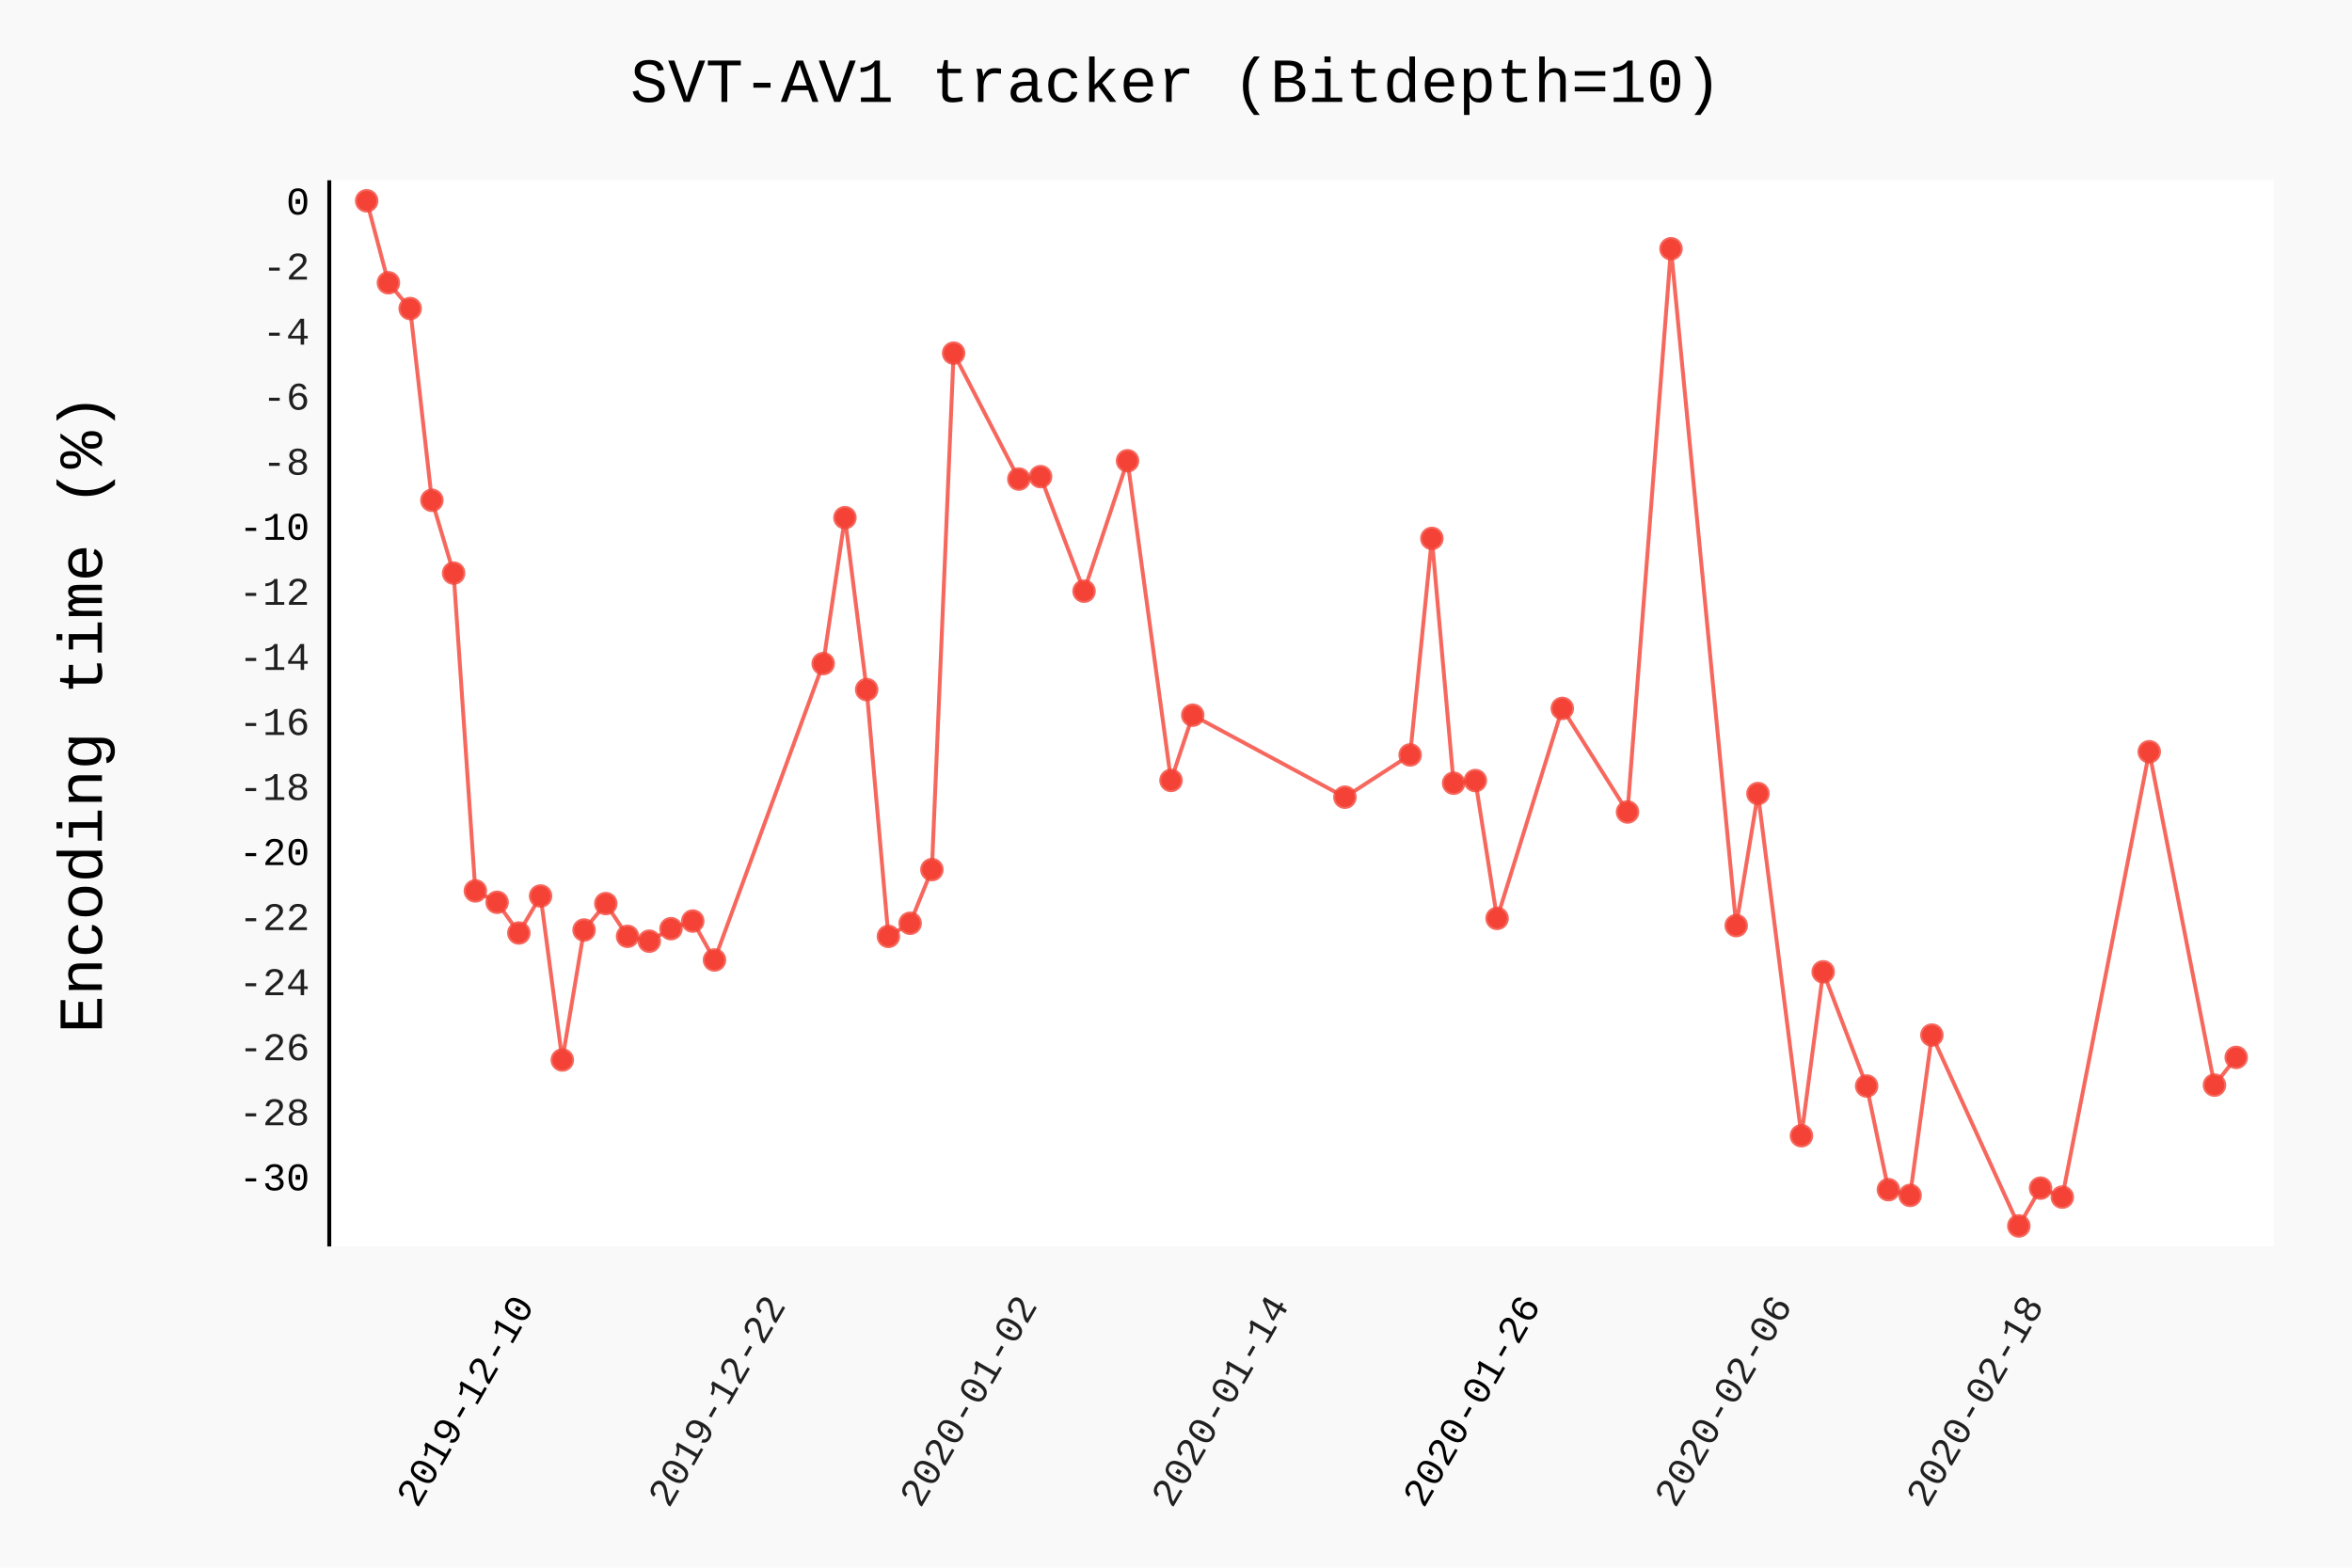
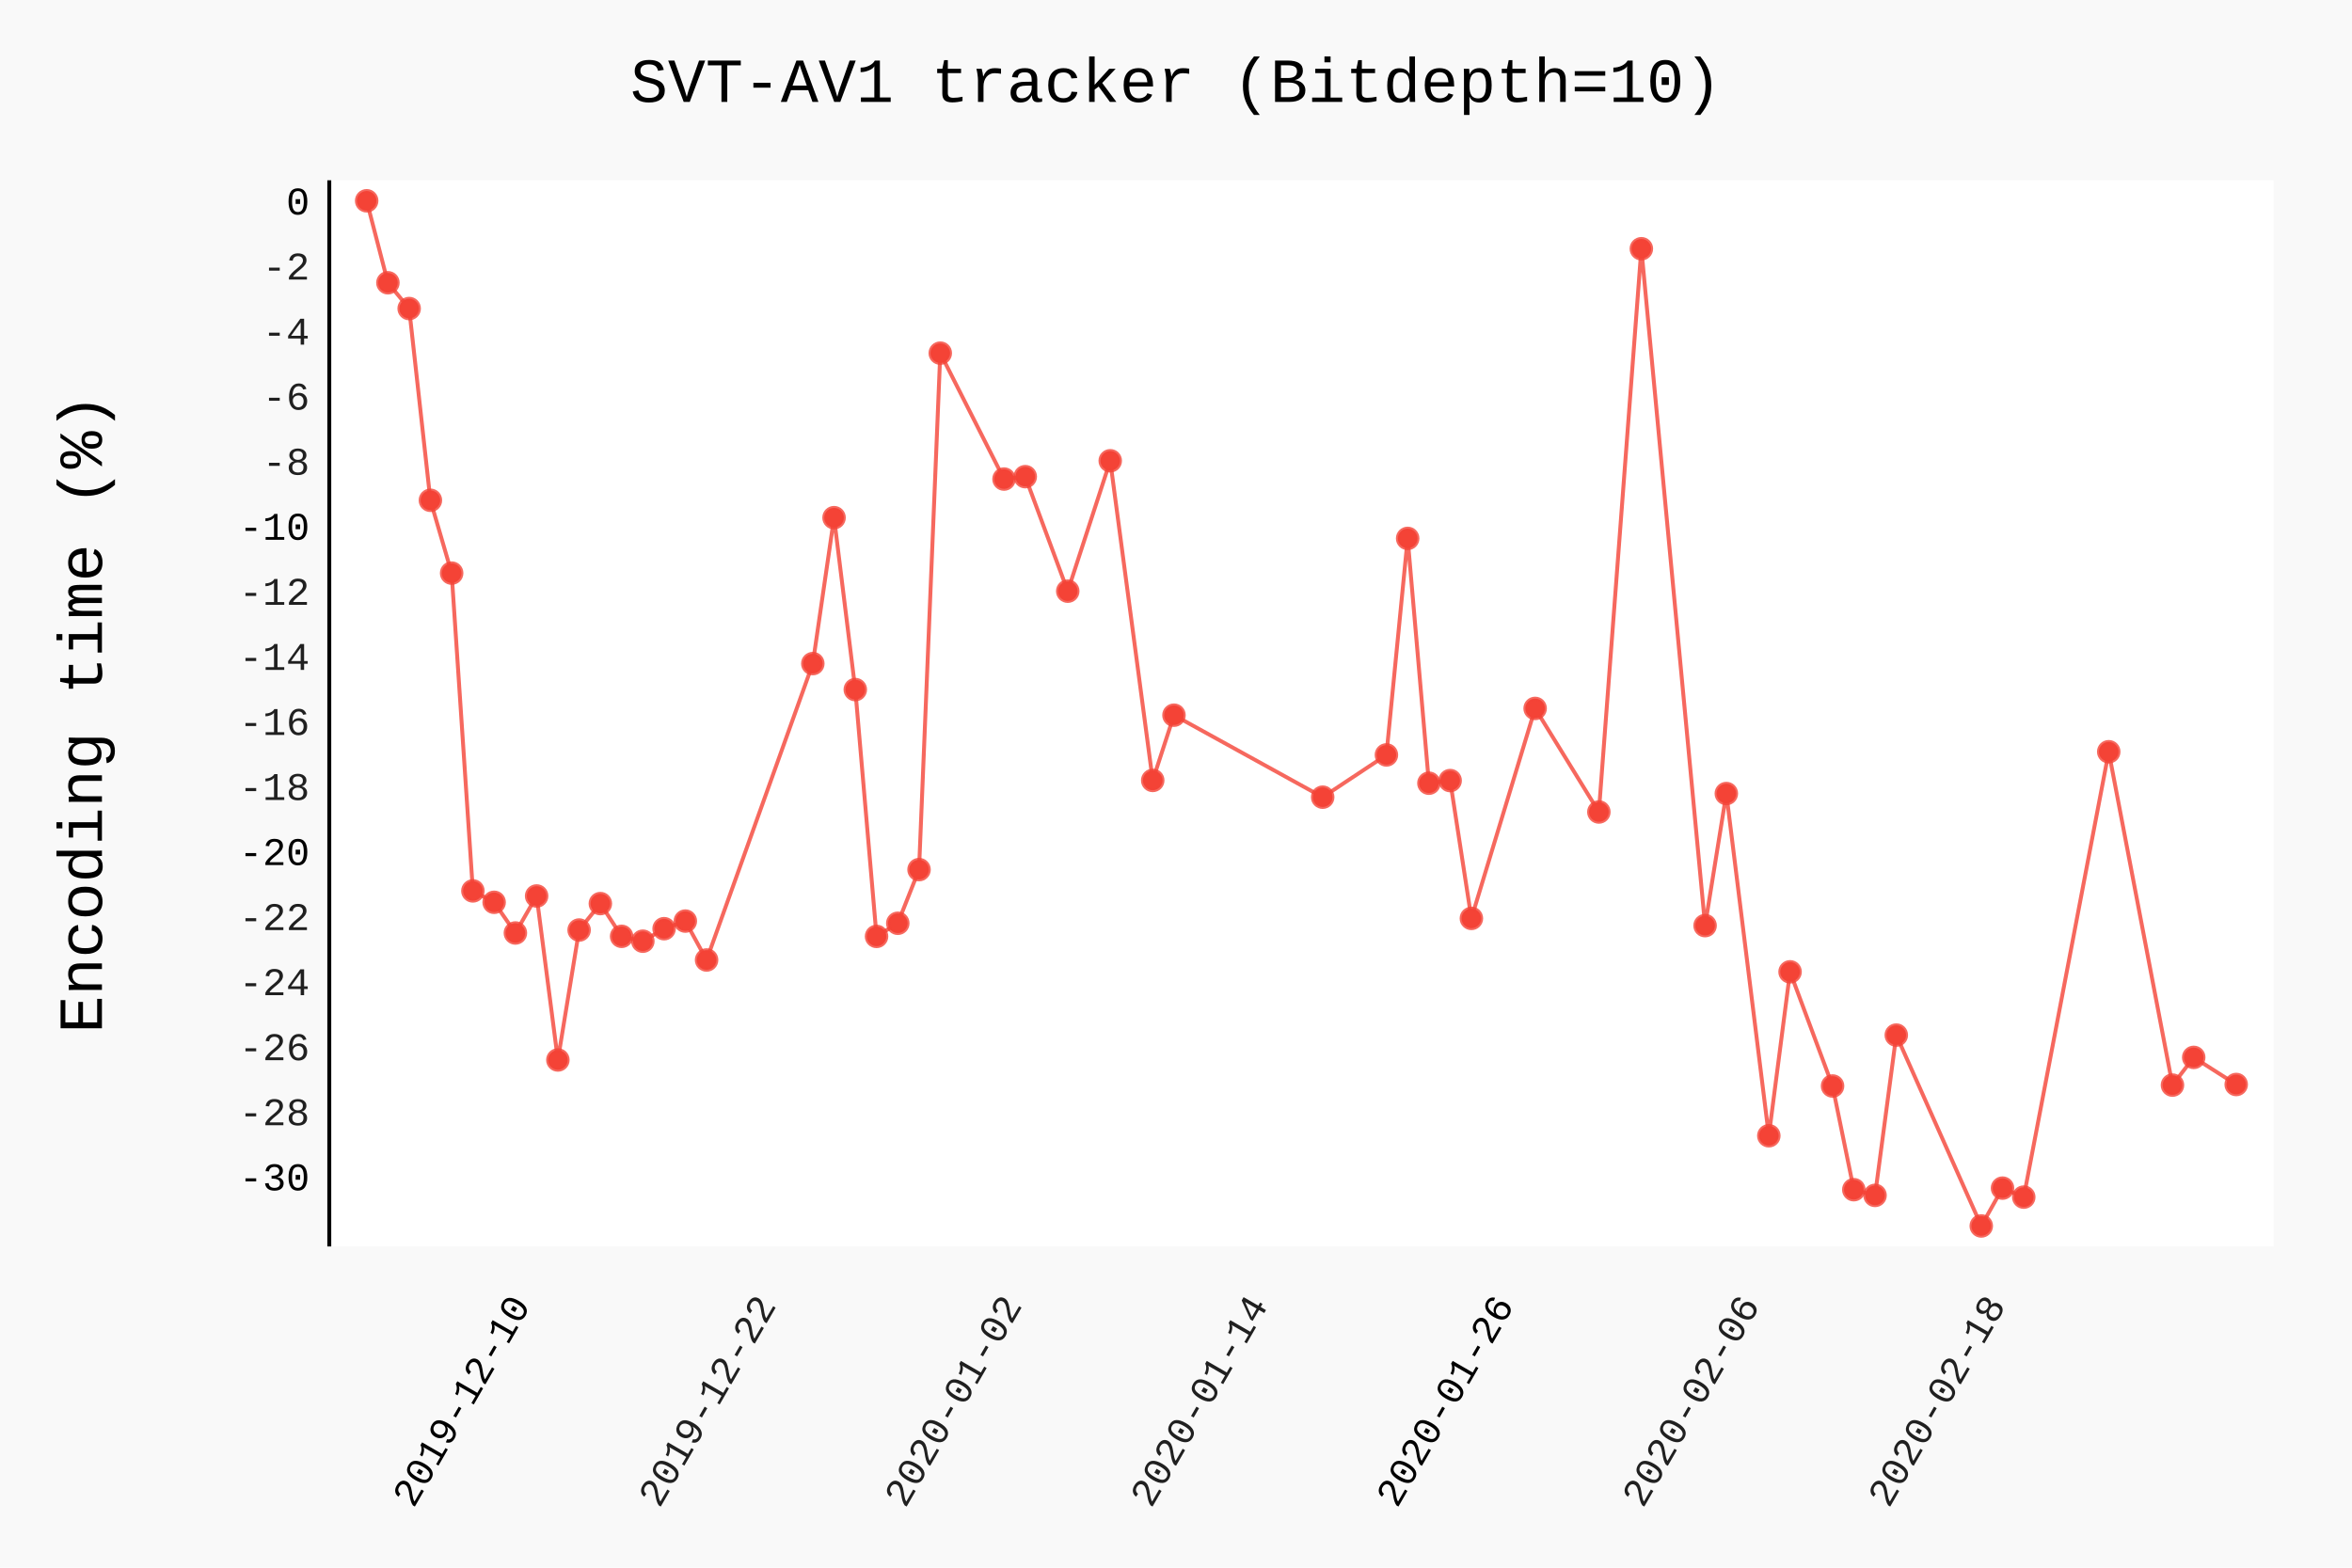
- <svg xmlns="http://www.w3.org/2000/svg" class="pygal-chart" id="chart-63aceaed-7e60-4aa6-b309-f020284f4df0" viewBox="0 0 600 400">
+ <svg xmlns="http://www.w3.org/2000/svg" class="pygal-chart" id="chart-6909411d-eff3-4528-a94b-c5f86cdb350c" viewBox="0 0 600 400">
  <defs>
-     <style type="text/css">#chart-63aceaed-7e60-4aa6-b309-f020284f4df0{-webkit-user-select:none;-webkit-font-smoothing:antialiased;font-family:Consolas,"Liberation Mono",Menlo,Courier,monospace}#chart-63aceaed-7e60-4aa6-b309-f020284f4df0 .title{font-family:Consolas,"Liberation Mono",Menlo,Courier,monospace;font-size:16px}#chart-63aceaed-7e60-4aa6-b309-f020284f4df0 .legends .legend text{font-family:Consolas,"Liberation Mono",Menlo,Courier,monospace;font-size:14px}#chart-63aceaed-7e60-4aa6-b309-f020284f4df0 .axis text{font-family:Consolas,"Liberation Mono",Menlo,Courier,monospace;font-size:10px}#chart-63aceaed-7e60-4aa6-b309-f020284f4df0 .axis text.major{font-family:Consolas,"Liberation Mono",Menlo,Courier,monospace;font-size:10px}#chart-63aceaed-7e60-4aa6-b309-f020284f4df0 .text-overlay text.value{font-family:Consolas,"Liberation Mono",Menlo,Courier,monospace;font-size:16px}#chart-63aceaed-7e60-4aa6-b309-f020284f4df0 .text-overlay text.label{font-family:Consolas,"Liberation Mono",Menlo,Courier,monospace;font-size:10px}#chart-63aceaed-7e60-4aa6-b309-f020284f4df0 .tooltip{font-family:Consolas,"Liberation Mono",Menlo,Courier,monospace;font-size:14px}#chart-63aceaed-7e60-4aa6-b309-f020284f4df0 text.no_data{font-family:Consolas,"Liberation Mono",Menlo,Courier,monospace;font-size:64px}
- #chart-63aceaed-7e60-4aa6-b309-f020284f4df0{background-color:rgba(249,249,249,1)}#chart-63aceaed-7e60-4aa6-b309-f020284f4df0 path,#chart-63aceaed-7e60-4aa6-b309-f020284f4df0 line,#chart-63aceaed-7e60-4aa6-b309-f020284f4df0 rect,#chart-63aceaed-7e60-4aa6-b309-f020284f4df0 circle{-webkit-transition:150ms;-moz-transition:150ms;transition:150ms}#chart-63aceaed-7e60-4aa6-b309-f020284f4df0 .graph &gt; .background{fill:rgba(249,249,249,1)}#chart-63aceaed-7e60-4aa6-b309-f020284f4df0 .plot &gt; .background{fill:rgba(255,255,255,1)}#chart-63aceaed-7e60-4aa6-b309-f020284f4df0 .graph{fill:rgba(0,0,0,.87)}#chart-63aceaed-7e60-4aa6-b309-f020284f4df0 text.no_data{fill:rgba(0,0,0,1)}#chart-63aceaed-7e60-4aa6-b309-f020284f4df0 .title{fill:rgba(0,0,0,1)}#chart-63aceaed-7e60-4aa6-b309-f020284f4df0 .legends .legend text{fill:rgba(0,0,0,.87)}#chart-63aceaed-7e60-4aa6-b309-f020284f4df0 .legends .legend:hover text{fill:rgba(0,0,0,1)}#chart-63aceaed-7e60-4aa6-b309-f020284f4df0 .axis .line{stroke:rgba(0,0,0,1)}#chart-63aceaed-7e60-4aa6-b309-f020284f4df0 .axis .guide.line{stroke:rgba(0,0,0,.54)}#chart-63aceaed-7e60-4aa6-b309-f020284f4df0 .axis .major.line{stroke:rgba(0,0,0,.87)}#chart-63aceaed-7e60-4aa6-b309-f020284f4df0 .axis text.major{fill:rgba(0,0,0,1)}#chart-63aceaed-7e60-4aa6-b309-f020284f4df0 .axis.y .guides:hover .guide.line,#chart-63aceaed-7e60-4aa6-b309-f020284f4df0 .line-graph .axis.x .guides:hover .guide.line,#chart-63aceaed-7e60-4aa6-b309-f020284f4df0 .stackedline-graph .axis.x .guides:hover .guide.line,#chart-63aceaed-7e60-4aa6-b309-f020284f4df0 .xy-graph .axis.x .guides:hover .guide.line{stroke:rgba(0,0,0,1)}#chart-63aceaed-7e60-4aa6-b309-f020284f4df0 .axis .guides:hover text{fill:rgba(0,0,0,1)}#chart-63aceaed-7e60-4aa6-b309-f020284f4df0 .reactive{fill-opacity:.7;stroke-opacity:.8}#chart-63aceaed-7e60-4aa6-b309-f020284f4df0 .ci{stroke:rgba(0,0,0,.87)}#chart-63aceaed-7e60-4aa6-b309-f020284f4df0 .reactive.active,#chart-63aceaed-7e60-4aa6-b309-f020284f4df0 .active .reactive{fill-opacity:.8;stroke-opacity:.9;stroke-width:4}#chart-63aceaed-7e60-4aa6-b309-f020284f4df0 .ci .reactive.active{stroke-width:1.5}#chart-63aceaed-7e60-4aa6-b309-f020284f4df0 .series text{fill:rgba(0,0,0,1)}#chart-63aceaed-7e60-4aa6-b309-f020284f4df0 .tooltip rect{fill:rgba(255,255,255,1);stroke:rgba(0,0,0,1);-webkit-transition:opacity 150ms;-moz-transition:opacity 150ms;transition:opacity 150ms}#chart-63aceaed-7e60-4aa6-b309-f020284f4df0 .tooltip .label{fill:rgba(0,0,0,.87)}#chart-63aceaed-7e60-4aa6-b309-f020284f4df0 .tooltip .label{fill:rgba(0,0,0,.87)}#chart-63aceaed-7e60-4aa6-b309-f020284f4df0 .tooltip .legend{font-size:.8em;fill:rgba(0,0,0,.54)}#chart-63aceaed-7e60-4aa6-b309-f020284f4df0 .tooltip .x_label{font-size:.6em;fill:rgba(0,0,0,1)}#chart-63aceaed-7e60-4aa6-b309-f020284f4df0 .tooltip .xlink{font-size:.5em;text-decoration:underline}#chart-63aceaed-7e60-4aa6-b309-f020284f4df0 .tooltip .value{font-size:1.5em}#chart-63aceaed-7e60-4aa6-b309-f020284f4df0 .bound{font-size:.5em}#chart-63aceaed-7e60-4aa6-b309-f020284f4df0 .max-value{font-size:.75em;fill:rgba(0,0,0,.54)}#chart-63aceaed-7e60-4aa6-b309-f020284f4df0 .map-element{fill:rgba(255,255,255,1);stroke:rgba(0,0,0,.54) !important}#chart-63aceaed-7e60-4aa6-b309-f020284f4df0 .map-element .reactive{fill-opacity:inherit;stroke-opacity:inherit}#chart-63aceaed-7e60-4aa6-b309-f020284f4df0 .color-0,#chart-63aceaed-7e60-4aa6-b309-f020284f4df0 .color-0 a:visited{stroke:#F44336;fill:#F44336}#chart-63aceaed-7e60-4aa6-b309-f020284f4df0 .text-overlay .color-0 text{fill:black}
- #chart-63aceaed-7e60-4aa6-b309-f020284f4df0 text.no_data{text-anchor:middle}#chart-63aceaed-7e60-4aa6-b309-f020284f4df0 .guide.line{fill:none}#chart-63aceaed-7e60-4aa6-b309-f020284f4df0 .centered{text-anchor:middle}#chart-63aceaed-7e60-4aa6-b309-f020284f4df0 .title{text-anchor:middle}#chart-63aceaed-7e60-4aa6-b309-f020284f4df0 .legends .legend text{fill-opacity:1}#chart-63aceaed-7e60-4aa6-b309-f020284f4df0 .axis.x text{text-anchor:middle}#chart-63aceaed-7e60-4aa6-b309-f020284f4df0 .axis.x:not(.web) text[transform]{text-anchor:start}#chart-63aceaed-7e60-4aa6-b309-f020284f4df0 .axis.x:not(.web) text[transform].backwards{text-anchor:end}#chart-63aceaed-7e60-4aa6-b309-f020284f4df0 .axis.y text{text-anchor:end}#chart-63aceaed-7e60-4aa6-b309-f020284f4df0 .axis.y text[transform].backwards{text-anchor:start}#chart-63aceaed-7e60-4aa6-b309-f020284f4df0 .axis.y2 text{text-anchor:start}#chart-63aceaed-7e60-4aa6-b309-f020284f4df0 .axis.y2 text[transform].backwards{text-anchor:end}#chart-63aceaed-7e60-4aa6-b309-f020284f4df0 .axis .guide.line{stroke-dasharray:4,4}#chart-63aceaed-7e60-4aa6-b309-f020284f4df0 .axis .major.guide.line{stroke-dasharray:6,6}#chart-63aceaed-7e60-4aa6-b309-f020284f4df0 .horizontal .axis.y .guide.line,#chart-63aceaed-7e60-4aa6-b309-f020284f4df0 .horizontal .axis.y2 .guide.line,#chart-63aceaed-7e60-4aa6-b309-f020284f4df0 .vertical .axis.x .guide.line{opacity:0}#chart-63aceaed-7e60-4aa6-b309-f020284f4df0 .horizontal .axis.always_show .guide.line,#chart-63aceaed-7e60-4aa6-b309-f020284f4df0 .vertical .axis.always_show .guide.line{opacity:1 !important}#chart-63aceaed-7e60-4aa6-b309-f020284f4df0 .axis.y .guides:hover .guide.line,#chart-63aceaed-7e60-4aa6-b309-f020284f4df0 .axis.y2 .guides:hover .guide.line,#chart-63aceaed-7e60-4aa6-b309-f020284f4df0 .axis.x .guides:hover .guide.line{opacity:1}#chart-63aceaed-7e60-4aa6-b309-f020284f4df0 .axis .guides:hover text{opacity:1}#chart-63aceaed-7e60-4aa6-b309-f020284f4df0 .nofill{fill:none}#chart-63aceaed-7e60-4aa6-b309-f020284f4df0 .subtle-fill{fill-opacity:.2}#chart-63aceaed-7e60-4aa6-b309-f020284f4df0 .dot{stroke-width:1px;fill-opacity:1}#chart-63aceaed-7e60-4aa6-b309-f020284f4df0 .dot.active{stroke-width:5px}#chart-63aceaed-7e60-4aa6-b309-f020284f4df0 .dot.negative{fill:transparent}#chart-63aceaed-7e60-4aa6-b309-f020284f4df0 text,#chart-63aceaed-7e60-4aa6-b309-f020284f4df0 tspan{stroke:none !important}#chart-63aceaed-7e60-4aa6-b309-f020284f4df0 .series text.active{opacity:1}#chart-63aceaed-7e60-4aa6-b309-f020284f4df0 .tooltip rect{fill-opacity:.95;stroke-width:.5}#chart-63aceaed-7e60-4aa6-b309-f020284f4df0 .tooltip text{fill-opacity:1}#chart-63aceaed-7e60-4aa6-b309-f020284f4df0 .showable{visibility:hidden}#chart-63aceaed-7e60-4aa6-b309-f020284f4df0 .showable.shown{visibility:visible}#chart-63aceaed-7e60-4aa6-b309-f020284f4df0 .gauge-background{fill:rgba(229,229,229,1);stroke:none}#chart-63aceaed-7e60-4aa6-b309-f020284f4df0 .bg-lines{stroke:rgba(249,249,249,1);stroke-width:2px}</style>
+     <style type="text/css">#chart-6909411d-eff3-4528-a94b-c5f86cdb350c{-webkit-user-select:none;-webkit-font-smoothing:antialiased;font-family:Consolas,"Liberation Mono",Menlo,Courier,monospace}#chart-6909411d-eff3-4528-a94b-c5f86cdb350c .title{font-family:Consolas,"Liberation Mono",Menlo,Courier,monospace;font-size:16px}#chart-6909411d-eff3-4528-a94b-c5f86cdb350c .legends .legend text{font-family:Consolas,"Liberation Mono",Menlo,Courier,monospace;font-size:14px}#chart-6909411d-eff3-4528-a94b-c5f86cdb350c .axis text{font-family:Consolas,"Liberation Mono",Menlo,Courier,monospace;font-size:10px}#chart-6909411d-eff3-4528-a94b-c5f86cdb350c .axis text.major{font-family:Consolas,"Liberation Mono",Menlo,Courier,monospace;font-size:10px}#chart-6909411d-eff3-4528-a94b-c5f86cdb350c .text-overlay text.value{font-family:Consolas,"Liberation Mono",Menlo,Courier,monospace;font-size:16px}#chart-6909411d-eff3-4528-a94b-c5f86cdb350c .text-overlay text.label{font-family:Consolas,"Liberation Mono",Menlo,Courier,monospace;font-size:10px}#chart-6909411d-eff3-4528-a94b-c5f86cdb350c .tooltip{font-family:Consolas,"Liberation Mono",Menlo,Courier,monospace;font-size:14px}#chart-6909411d-eff3-4528-a94b-c5f86cdb350c text.no_data{font-family:Consolas,"Liberation Mono",Menlo,Courier,monospace;font-size:64px}
+ #chart-6909411d-eff3-4528-a94b-c5f86cdb350c{background-color:rgba(249,249,249,1)}#chart-6909411d-eff3-4528-a94b-c5f86cdb350c path,#chart-6909411d-eff3-4528-a94b-c5f86cdb350c line,#chart-6909411d-eff3-4528-a94b-c5f86cdb350c rect,#chart-6909411d-eff3-4528-a94b-c5f86cdb350c circle{-webkit-transition:150ms;-moz-transition:150ms;transition:150ms}#chart-6909411d-eff3-4528-a94b-c5f86cdb350c .graph &gt; .background{fill:rgba(249,249,249,1)}#chart-6909411d-eff3-4528-a94b-c5f86cdb350c .plot &gt; .background{fill:rgba(255,255,255,1)}#chart-6909411d-eff3-4528-a94b-c5f86cdb350c .graph{fill:rgba(0,0,0,.87)}#chart-6909411d-eff3-4528-a94b-c5f86cdb350c text.no_data{fill:rgba(0,0,0,1)}#chart-6909411d-eff3-4528-a94b-c5f86cdb350c .title{fill:rgba(0,0,0,1)}#chart-6909411d-eff3-4528-a94b-c5f86cdb350c .legends .legend text{fill:rgba(0,0,0,.87)}#chart-6909411d-eff3-4528-a94b-c5f86cdb350c .legends .legend:hover text{fill:rgba(0,0,0,1)}#chart-6909411d-eff3-4528-a94b-c5f86cdb350c .axis .line{stroke:rgba(0,0,0,1)}#chart-6909411d-eff3-4528-a94b-c5f86cdb350c .axis .guide.line{stroke:rgba(0,0,0,.54)}#chart-6909411d-eff3-4528-a94b-c5f86cdb350c .axis .major.line{stroke:rgba(0,0,0,.87)}#chart-6909411d-eff3-4528-a94b-c5f86cdb350c .axis text.major{fill:rgba(0,0,0,1)}#chart-6909411d-eff3-4528-a94b-c5f86cdb350c .axis.y .guides:hover .guide.line,#chart-6909411d-eff3-4528-a94b-c5f86cdb350c .line-graph .axis.x .guides:hover .guide.line,#chart-6909411d-eff3-4528-a94b-c5f86cdb350c .stackedline-graph .axis.x .guides:hover .guide.line,#chart-6909411d-eff3-4528-a94b-c5f86cdb350c .xy-graph .axis.x .guides:hover .guide.line{stroke:rgba(0,0,0,1)}#chart-6909411d-eff3-4528-a94b-c5f86cdb350c .axis .guides:hover text{fill:rgba(0,0,0,1)}#chart-6909411d-eff3-4528-a94b-c5f86cdb350c .reactive{fill-opacity:.7;stroke-opacity:.8}#chart-6909411d-eff3-4528-a94b-c5f86cdb350c .ci{stroke:rgba(0,0,0,.87)}#chart-6909411d-eff3-4528-a94b-c5f86cdb350c .reactive.active,#chart-6909411d-eff3-4528-a94b-c5f86cdb350c .active .reactive{fill-opacity:.8;stroke-opacity:.9;stroke-width:4}#chart-6909411d-eff3-4528-a94b-c5f86cdb350c .ci .reactive.active{stroke-width:1.5}#chart-6909411d-eff3-4528-a94b-c5f86cdb350c .series text{fill:rgba(0,0,0,1)}#chart-6909411d-eff3-4528-a94b-c5f86cdb350c .tooltip rect{fill:rgba(255,255,255,1);stroke:rgba(0,0,0,1);-webkit-transition:opacity 150ms;-moz-transition:opacity 150ms;transition:opacity 150ms}#chart-6909411d-eff3-4528-a94b-c5f86cdb350c .tooltip .label{fill:rgba(0,0,0,.87)}#chart-6909411d-eff3-4528-a94b-c5f86cdb350c .tooltip .label{fill:rgba(0,0,0,.87)}#chart-6909411d-eff3-4528-a94b-c5f86cdb350c .tooltip .legend{font-size:.8em;fill:rgba(0,0,0,.54)}#chart-6909411d-eff3-4528-a94b-c5f86cdb350c .tooltip .x_label{font-size:.6em;fill:rgba(0,0,0,1)}#chart-6909411d-eff3-4528-a94b-c5f86cdb350c .tooltip .xlink{font-size:.5em;text-decoration:underline}#chart-6909411d-eff3-4528-a94b-c5f86cdb350c .tooltip .value{font-size:1.5em}#chart-6909411d-eff3-4528-a94b-c5f86cdb350c .bound{font-size:.5em}#chart-6909411d-eff3-4528-a94b-c5f86cdb350c .max-value{font-size:.75em;fill:rgba(0,0,0,.54)}#chart-6909411d-eff3-4528-a94b-c5f86cdb350c .map-element{fill:rgba(255,255,255,1);stroke:rgba(0,0,0,.54) !important}#chart-6909411d-eff3-4528-a94b-c5f86cdb350c .map-element .reactive{fill-opacity:inherit;stroke-opacity:inherit}#chart-6909411d-eff3-4528-a94b-c5f86cdb350c .color-0,#chart-6909411d-eff3-4528-a94b-c5f86cdb350c .color-0 a:visited{stroke:#F44336;fill:#F44336}#chart-6909411d-eff3-4528-a94b-c5f86cdb350c .text-overlay .color-0 text{fill:black}
+ #chart-6909411d-eff3-4528-a94b-c5f86cdb350c text.no_data{text-anchor:middle}#chart-6909411d-eff3-4528-a94b-c5f86cdb350c .guide.line{fill:none}#chart-6909411d-eff3-4528-a94b-c5f86cdb350c .centered{text-anchor:middle}#chart-6909411d-eff3-4528-a94b-c5f86cdb350c .title{text-anchor:middle}#chart-6909411d-eff3-4528-a94b-c5f86cdb350c .legends .legend text{fill-opacity:1}#chart-6909411d-eff3-4528-a94b-c5f86cdb350c .axis.x text{text-anchor:middle}#chart-6909411d-eff3-4528-a94b-c5f86cdb350c .axis.x:not(.web) text[transform]{text-anchor:start}#chart-6909411d-eff3-4528-a94b-c5f86cdb350c .axis.x:not(.web) text[transform].backwards{text-anchor:end}#chart-6909411d-eff3-4528-a94b-c5f86cdb350c .axis.y text{text-anchor:end}#chart-6909411d-eff3-4528-a94b-c5f86cdb350c .axis.y text[transform].backwards{text-anchor:start}#chart-6909411d-eff3-4528-a94b-c5f86cdb350c .axis.y2 text{text-anchor:start}#chart-6909411d-eff3-4528-a94b-c5f86cdb350c .axis.y2 text[transform].backwards{text-anchor:end}#chart-6909411d-eff3-4528-a94b-c5f86cdb350c .axis .guide.line{stroke-dasharray:4,4}#chart-6909411d-eff3-4528-a94b-c5f86cdb350c .axis .major.guide.line{stroke-dasharray:6,6}#chart-6909411d-eff3-4528-a94b-c5f86cdb350c .horizontal .axis.y .guide.line,#chart-6909411d-eff3-4528-a94b-c5f86cdb350c .horizontal .axis.y2 .guide.line,#chart-6909411d-eff3-4528-a94b-c5f86cdb350c .vertical .axis.x .guide.line{opacity:0}#chart-6909411d-eff3-4528-a94b-c5f86cdb350c .horizontal .axis.always_show .guide.line,#chart-6909411d-eff3-4528-a94b-c5f86cdb350c .vertical .axis.always_show .guide.line{opacity:1 !important}#chart-6909411d-eff3-4528-a94b-c5f86cdb350c .axis.y .guides:hover .guide.line,#chart-6909411d-eff3-4528-a94b-c5f86cdb350c .axis.y2 .guides:hover .guide.line,#chart-6909411d-eff3-4528-a94b-c5f86cdb350c .axis.x .guides:hover .guide.line{opacity:1}#chart-6909411d-eff3-4528-a94b-c5f86cdb350c .axis .guides:hover text{opacity:1}#chart-6909411d-eff3-4528-a94b-c5f86cdb350c .nofill{fill:none}#chart-6909411d-eff3-4528-a94b-c5f86cdb350c .subtle-fill{fill-opacity:.2}#chart-6909411d-eff3-4528-a94b-c5f86cdb350c .dot{stroke-width:1px;fill-opacity:1}#chart-6909411d-eff3-4528-a94b-c5f86cdb350c .dot.active{stroke-width:5px}#chart-6909411d-eff3-4528-a94b-c5f86cdb350c .dot.negative{fill:transparent}#chart-6909411d-eff3-4528-a94b-c5f86cdb350c text,#chart-6909411d-eff3-4528-a94b-c5f86cdb350c tspan{stroke:none !important}#chart-6909411d-eff3-4528-a94b-c5f86cdb350c .series text.active{opacity:1}#chart-6909411d-eff3-4528-a94b-c5f86cdb350c .tooltip rect{fill-opacity:.95;stroke-width:.5}#chart-6909411d-eff3-4528-a94b-c5f86cdb350c .tooltip text{fill-opacity:1}#chart-6909411d-eff3-4528-a94b-c5f86cdb350c .showable{visibility:hidden}#chart-6909411d-eff3-4528-a94b-c5f86cdb350c .showable.shown{visibility:visible}#chart-6909411d-eff3-4528-a94b-c5f86cdb350c .gauge-background{fill:rgba(229,229,229,1);stroke:none}#chart-6909411d-eff3-4528-a94b-c5f86cdb350c .bg-lines{stroke:rgba(249,249,249,1);stroke-width:2px}</style>
  </defs>
  <g class="graph datetimeline-graph vertical">
    <rect class="background" height="400" width="600" x="0" y="0" />
    <g class="plot" transform="translate(84, 46)">
      <rect class="background" height="272.038" width="496.0" x="0" y="0" />
      <g class="axis y">
        <g class="guides">
          <text class="major" x="-5" y="257.711">-30</text>
        </g>
        <g class="guides">
          <text class="" x="-5" y="241.112">-28</text>
        </g>
        <g class="guides">
          <text class="" x="-5" y="224.514">-26</text>
        </g>
        <g class="guides">
          <text class="" x="-5" y="207.915">-24</text>
        </g>
        <g class="guides">
          <text class="" x="-5" y="191.316">-22</text>
        </g>
        <g class="guides">
          <text class="major" x="-5" y="174.718">-20</text>
        </g>
        <g class="guides">
          <text class="" x="-5" y="158.119">-18</text>
        </g>
        <g class="guides">
          <text class="" x="-5" y="141.521">-16</text>
        </g>
        <g class="guides">
          <text class="" x="-5" y="124.922">-14</text>
        </g>
        <g class="guides">
          <text class="" x="-5" y="108.323">-12</text>
        </g>
        <g class="guides">
          <text class="major" x="-5" y="91.725">-10</text>
        </g>
        <g class="guides">
          <text class="" x="-5" y="75.126">-8</text>
        </g>
        <g class="guides">
          <text class="" x="-5" y="58.527">-6</text>
        </g>
        <g class="guides">
          <text class="" x="-5" y="41.929">-4</text>
        </g>
        <g class="guides">
          <text class="" x="-5" y="25.33">-2</text>
        </g>
        <g class="guides">
          <text class="major" x="-5" y="8.732">0</text>
        </g>
      </g>
      <g class="axis x">
        <path class="line" d="M0 0 v272.038" />
        <g class="guides">
-           <path class="major guide line" d="M52.466 0 v272.038" />
-           <text class="major backwards" transform="rotate(300 52.46565 287.0385)" x="52.466" y="287.038">2019-12-10</text>
-         </g>
-         <g class="guides">
-           <path class="guide line" d="M116.651 0 v272.038" />
-           <text class="backwards" transform="rotate(300 116.651 287.0385)" x="116.651" y="287.038">2019-12-22</text>
-         </g>
-         <g class="guides">
-           <path class="guide line" d="M180.836 0 v272.038" />
-           <text class="backwards" transform="rotate(300 180.8364 287.0385)" x="180.836" y="287.038">2020-01-02</text>
-         </g>
-         <g class="guides">
-           <path class="guide line" d="M245.022 0 v272.038" />
-           <text class="backwards" transform="rotate(300 245.0218 287.0385)" x="245.022" y="287.038">2020-01-14</text>
-         </g>
-         <g class="guides">
-           <path class="major guide line" d="M309.207 0 v272.038" />
-           <text class="major backwards" transform="rotate(300 309.2072 287.0385)" x="309.207" y="287.038">2020-01-26</text>
-         </g>
-         <g class="guides">
-           <path class="guide line" d="M373.393 0 v272.038" />
-           <text class="backwards" transform="rotate(300 373.3926 287.0385)" x="373.393" y="287.038">2020-02-06</text>
-         </g>
-         <g class="guides">
-           <path class="guide line" d="M437.578 0 v272.038" />
-           <text class="backwards" transform="rotate(300 437.5779 287.0385)" x="437.578" y="287.038">2020-02-18</text>
+           <path class="major guide line" d="M51.49 0 v272.038" />
+           <text class="major backwards" transform="rotate(300 51.49003 287.0385)" x="51.49" y="287.038">2019-12-10</text>
+         </g>
+         <g class="guides">
+           <path class="guide line" d="M114.217 0 v272.038" />
+           <text class="backwards" transform="rotate(300 114.2167 287.0385)" x="114.217" y="287.038">2019-12-22</text>
+         </g>
+         <g class="guides">
+           <path class="guide line" d="M176.943 0 v272.038" />
+           <text class="backwards" transform="rotate(300 176.9433 287.0385)" x="176.943" y="287.038">2020-01-02</text>
+         </g>
+         <g class="guides">
+           <path class="guide line" d="M239.67 0 v272.038" />
+           <text class="backwards" transform="rotate(300 239.6699 287.0385)" x="239.67" y="287.038">2020-01-14</text>
+         </g>
+         <g class="guides">
+           <path class="major guide line" d="M302.397 0 v272.038" />
+           <text class="major backwards" transform="rotate(300 302.3965 287.0385)" x="302.397" y="287.038">2020-01-26</text>
+         </g>
+         <g class="guides">
+           <path class="guide line" d="M365.123 0 v272.038" />
+           <text class="backwards" transform="rotate(300 365.1232 287.0385)" x="365.123" y="287.038">2020-02-06</text>
+         </g>
+         <g class="guides">
+           <path class="guide line" d="M427.85 0 v272.038" />
+           <text class="backwards" transform="rotate(300 427.8498 287.0385)" x="427.85" y="287.038">2020-02-18</text>
        </g>
      </g>
      <g class="series serie-0 color-0">
-         <path class="line reactive nofill" d="M9.538 5.232 L15.084 26.151 20.63 32.725 26.175 81.652 31.721 100.233 37.267 181.317 42.812 184.226 48.358 192.055 53.903 182.615 59.449 224.454 64.995 191.299 70.54 184.554 76.086 192.91 81.631 194.151 87.177 190.957 92.723 189.017 98.268 198.943 125.996 123.32 131.542 86.087 137.088 129.952 142.633 192.925 148.179 189.574 153.725 175.884 159.27 44.105 175.907 76.233 181.453 75.62 192.544 104.839 203.635 71.57 214.726 153.124 220.272 136.483 259.091 157.402 275.728 146.622 281.274 91.378 286.819 153.837 292.365 153.167 297.911 188.333 314.547 134.757 331.184 161.181 342.275 17.467 358.912 190.172 364.458 156.476 375.549 243.791 381.095 201.966 392.186 231.099 397.732 257.552 403.277 259.007 408.823 218.108 431.005 266.807 436.551 257.153 442.097 259.449 464.279 145.809 480.916 230.871 486.462 223.798" />
+         <path class="line reactive nofill" d="M9.538 5.232 L14.958 26.151 20.378 32.725 25.797 81.652 31.217 100.233 36.636 181.317 42.056 184.226 47.476 192.055 52.895 182.615 58.315 224.454 63.734 191.299 69.154 184.554 74.573 192.91 79.993 194.151 85.413 190.957 90.832 189.017 96.252 198.943 123.35 123.32 128.769 86.087 134.189 129.952 139.608 192.925 145.028 189.574 150.448 175.884 155.867 44.105 172.126 76.233 177.545 75.62 188.385 104.839 199.224 71.57 210.063 153.124 215.483 136.483 253.42 157.402 269.678 146.622 275.098 91.378 280.517 153.837 285.937 153.167 291.357 188.333 307.615 134.757 323.874 161.181 334.713 17.467 350.972 190.172 356.392 156.476 367.231 243.791 372.65 201.966 383.49 231.099 388.909 257.552 394.329 259.007 399.748 218.108 421.427 266.807 426.846 257.153 432.266 259.449 453.944 145.809 470.203 230.871 475.622 223.798 486.462 230.714" />
      </g>
    </g>
    <g class="titles">
      <text class="title plot_title" x="300.0" y="26">SVT-AV1 tracker (Bitdepth=10)</text>
      <text class="title" transform="rotate(-90 0 182.0192)" x="0" y="208.019">Encoding time (%)</text>
    </g>
    <g class="plot overlay" transform="translate(84, 46)">
      <g class="series serie-0 color-0">
        <g class="dots">
          <circle class="dot reactive tooltip-trigger" cx="9.538" cy="5.232" r="2.5" />
        </g>
        <g class="dots">
-           <circle class="dot reactive tooltip-trigger" cx="15.084" cy="26.151" r="2.5" />
-         </g>
-         <g class="dots">
-           <circle class="dot reactive tooltip-trigger" cx="20.63" cy="32.725" r="2.5" />
-         </g>
-         <g class="dots">
-           <circle class="dot reactive tooltip-trigger" cx="26.175" cy="81.652" r="2.5" />
-         </g>
-         <g class="dots">
-           <circle class="dot reactive tooltip-trigger" cx="31.721" cy="100.233" r="2.5" />
-         </g>
-         <g class="dots">
-           <circle class="dot reactive tooltip-trigger" cx="37.267" cy="181.317" r="2.5" />
-         </g>
-         <g class="dots">
-           <circle class="dot reactive tooltip-trigger" cx="42.812" cy="184.226" r="2.5" />
-         </g>
-         <g class="dots">
-           <circle class="dot reactive tooltip-trigger" cx="48.358" cy="192.055" r="2.5" />
-         </g>
-         <g class="dots">
-           <circle class="dot reactive tooltip-trigger" cx="53.903" cy="182.615" r="2.5" />
-         </g>
-         <g class="dots">
-           <circle class="dot reactive tooltip-trigger" cx="59.449" cy="224.454" r="2.5" />
-         </g>
-         <g class="dots">
-           <circle class="dot reactive tooltip-trigger" cx="64.995" cy="191.299" r="2.5" />
-         </g>
-         <g class="dots">
-           <circle class="dot reactive tooltip-trigger" cx="70.54" cy="184.554" r="2.5" />
-         </g>
-         <g class="dots">
-           <circle class="dot reactive tooltip-trigger" cx="76.086" cy="192.91" r="2.5" />
-         </g>
-         <g class="dots">
-           <circle class="dot reactive tooltip-trigger" cx="81.631" cy="194.151" r="2.5" />
-         </g>
-         <g class="dots">
-           <circle class="dot reactive tooltip-trigger" cx="87.177" cy="190.957" r="2.5" />
-         </g>
-         <g class="dots">
-           <circle class="dot reactive tooltip-trigger" cx="92.723" cy="189.017" r="2.5" />
-         </g>
-         <g class="dots">
-           <circle class="dot reactive tooltip-trigger" cx="98.268" cy="198.943" r="2.5" />
-         </g>
-         <g class="dots">
-           <circle class="dot reactive tooltip-trigger" cx="125.996" cy="123.321" r="2.5" />
-         </g>
-         <g class="dots">
-           <circle class="dot reactive tooltip-trigger" cx="131.542" cy="86.087" r="2.5" />
-         </g>
-         <g class="dots">
-           <circle class="dot reactive tooltip-trigger" cx="137.088" cy="129.952" r="2.5" />
-         </g>
-         <g class="dots">
-           <circle class="dot reactive tooltip-trigger" cx="142.633" cy="192.925" r="2.5" />
-         </g>
-         <g class="dots">
-           <circle class="dot reactive tooltip-trigger" cx="148.179" cy="189.574" r="2.5" />
-         </g>
-         <g class="dots">
-           <circle class="dot reactive tooltip-trigger" cx="153.725" cy="175.884" r="2.5" />
-         </g>
-         <g class="dots">
-           <circle class="dot reactive tooltip-trigger" cx="159.27" cy="44.105" r="2.5" />
-         </g>
-         <g class="dots">
-           <circle class="dot reactive tooltip-trigger" cx="175.907" cy="76.233" r="2.5" />
-         </g>
-         <g class="dots">
-           <circle class="dot reactive tooltip-trigger" cx="181.453" cy="75.62" r="2.5" />
-         </g>
-         <g class="dots">
-           <circle class="dot reactive tooltip-trigger" cx="192.544" cy="104.839" r="2.5" />
-         </g>
-         <g class="dots">
-           <circle class="dot reactive tooltip-trigger" cx="203.635" cy="71.57" r="2.5" />
-         </g>
-         <g class="dots">
-           <circle class="dot reactive tooltip-trigger" cx="214.726" cy="153.124" r="2.5" />
-         </g>
-         <g class="dots">
-           <circle class="dot reactive tooltip-trigger" cx="220.272" cy="136.483" r="2.5" />
-         </g>
-         <g class="dots">
-           <circle class="dot reactive tooltip-trigger" cx="259.091" cy="157.402" r="2.5" />
-         </g>
-         <g class="dots">
-           <circle class="dot reactive tooltip-trigger" cx="275.728" cy="146.622" r="2.5" />
-         </g>
-         <g class="dots">
-           <circle class="dot reactive tooltip-trigger" cx="281.274" cy="91.378" r="2.5" />
-         </g>
-         <g class="dots">
-           <circle class="dot reactive tooltip-trigger" cx="286.819" cy="153.837" r="2.5" />
-         </g>
-         <g class="dots">
-           <circle class="dot reactive tooltip-trigger" cx="292.365" cy="153.167" r="2.5" />
-         </g>
-         <g class="dots">
-           <circle class="dot reactive tooltip-trigger" cx="297.911" cy="188.333" r="2.5" />
-         </g>
-         <g class="dots">
-           <circle class="dot reactive tooltip-trigger" cx="314.547" cy="134.757" r="2.5" />
-         </g>
-         <g class="dots">
-           <circle class="dot reactive tooltip-trigger" cx="331.184" cy="161.181" r="2.5" />
-         </g>
-         <g class="dots">
-           <circle class="dot reactive tooltip-trigger" cx="342.275" cy="17.467" r="2.5" />
-         </g>
-         <g class="dots">
-           <circle class="dot reactive tooltip-trigger" cx="358.912" cy="190.172" r="2.5" />
-         </g>
-         <g class="dots">
-           <circle class="dot reactive tooltip-trigger" cx="364.458" cy="156.476" r="2.5" />
-         </g>
-         <g class="dots">
-           <circle class="dot reactive tooltip-trigger" cx="375.549" cy="243.791" r="2.5" />
-         </g>
-         <g class="dots">
-           <circle class="dot reactive tooltip-trigger" cx="381.095" cy="201.966" r="2.5" />
-         </g>
-         <g class="dots">
-           <circle class="dot reactive tooltip-trigger" cx="392.186" cy="231.099" r="2.5" />
-         </g>
-         <g class="dots">
-           <circle class="dot reactive tooltip-trigger" cx="397.732" cy="257.552" r="2.5" />
-         </g>
-         <g class="dots">
-           <circle class="dot reactive tooltip-trigger" cx="403.277" cy="259.007" r="2.5" />
-         </g>
-         <g class="dots">
-           <circle class="dot reactive tooltip-trigger" cx="408.823" cy="218.108" r="2.5" />
-         </g>
-         <g class="dots">
-           <circle class="dot reactive tooltip-trigger" cx="431.005" cy="266.807" r="2.5" />
-         </g>
-         <g class="dots">
-           <circle class="dot reactive tooltip-trigger" cx="436.551" cy="257.153" r="2.5" />
-         </g>
-         <g class="dots">
-           <circle class="dot reactive tooltip-trigger" cx="442.097" cy="259.449" r="2.5" />
-         </g>
-         <g class="dots">
-           <circle class="dot reactive tooltip-trigger" cx="464.279" cy="145.809" r="2.5" />
-         </g>
-         <g class="dots">
-           <circle class="dot reactive tooltip-trigger" cx="480.916" cy="230.871" r="2.5" />
-         </g>
-         <g class="dots">
-           <circle class="dot reactive tooltip-trigger" cx="486.462" cy="223.798" r="2.5" />
+           <circle class="dot reactive tooltip-trigger" cx="14.958" cy="26.151" r="2.5" />
+         </g>
+         <g class="dots">
+           <circle class="dot reactive tooltip-trigger" cx="20.378" cy="32.725" r="2.5" />
+         </g>
+         <g class="dots">
+           <circle class="dot reactive tooltip-trigger" cx="25.797" cy="81.652" r="2.5" />
+         </g>
+         <g class="dots">
+           <circle class="dot reactive tooltip-trigger" cx="31.217" cy="100.233" r="2.5" />
+         </g>
+         <g class="dots">
+           <circle class="dot reactive tooltip-trigger" cx="36.636" cy="181.317" r="2.5" />
+         </g>
+         <g class="dots">
+           <circle class="dot reactive tooltip-trigger" cx="42.056" cy="184.226" r="2.5" />
+         </g>
+         <g class="dots">
+           <circle class="dot reactive tooltip-trigger" cx="47.476" cy="192.055" r="2.5" />
+         </g>
+         <g class="dots">
+           <circle class="dot reactive tooltip-trigger" cx="52.895" cy="182.615" r="2.5" />
+         </g>
+         <g class="dots">
+           <circle class="dot reactive tooltip-trigger" cx="58.315" cy="224.454" r="2.5" />
+         </g>
+         <g class="dots">
+           <circle class="dot reactive tooltip-trigger" cx="63.734" cy="191.299" r="2.5" />
+         </g>
+         <g class="dots">
+           <circle class="dot reactive tooltip-trigger" cx="69.154" cy="184.554" r="2.5" />
+         </g>
+         <g class="dots">
+           <circle class="dot reactive tooltip-trigger" cx="74.573" cy="192.91" r="2.5" />
+         </g>
+         <g class="dots">
+           <circle class="dot reactive tooltip-trigger" cx="79.993" cy="194.151" r="2.5" />
+         </g>
+         <g class="dots">
+           <circle class="dot reactive tooltip-trigger" cx="85.413" cy="190.957" r="2.5" />
+         </g>
+         <g class="dots">
+           <circle class="dot reactive tooltip-trigger" cx="90.832" cy="189.017" r="2.5" />
+         </g>
+         <g class="dots">
+           <circle class="dot reactive tooltip-trigger" cx="96.252" cy="198.943" r="2.5" />
+         </g>
+         <g class="dots">
+           <circle class="dot reactive tooltip-trigger" cx="123.35" cy="123.321" r="2.5" />
+         </g>
+         <g class="dots">
+           <circle class="dot reactive tooltip-trigger" cx="128.769" cy="86.087" r="2.5" />
+         </g>
+         <g class="dots">
+           <circle class="dot reactive tooltip-trigger" cx="134.189" cy="129.952" r="2.5" />
+         </g>
+         <g class="dots">
+           <circle class="dot reactive tooltip-trigger" cx="139.608" cy="192.925" r="2.5" />
+         </g>
+         <g class="dots">
+           <circle class="dot reactive tooltip-trigger" cx="145.028" cy="189.574" r="2.5" />
+         </g>
+         <g class="dots">
+           <circle class="dot reactive tooltip-trigger" cx="150.448" cy="175.884" r="2.5" />
+         </g>
+         <g class="dots">
+           <circle class="dot reactive tooltip-trigger" cx="155.867" cy="44.105" r="2.5" />
+         </g>
+         <g class="dots">
+           <circle class="dot reactive tooltip-trigger" cx="172.126" cy="76.233" r="2.5" />
+         </g>
+         <g class="dots">
+           <circle class="dot reactive tooltip-trigger" cx="177.545" cy="75.62" r="2.5" />
+         </g>
+         <g class="dots">
+           <circle class="dot reactive tooltip-trigger" cx="188.385" cy="104.839" r="2.5" />
+         </g>
+         <g class="dots">
+           <circle class="dot reactive tooltip-trigger" cx="199.224" cy="71.57" r="2.5" />
+         </g>
+         <g class="dots">
+           <circle class="dot reactive tooltip-trigger" cx="210.063" cy="153.124" r="2.5" />
+         </g>
+         <g class="dots">
+           <circle class="dot reactive tooltip-trigger" cx="215.483" cy="136.483" r="2.5" />
+         </g>
+         <g class="dots">
+           <circle class="dot reactive tooltip-trigger" cx="253.42" cy="157.402" r="2.5" />
+         </g>
+         <g class="dots">
+           <circle class="dot reactive tooltip-trigger" cx="269.678" cy="146.622" r="2.5" />
+         </g>
+         <g class="dots">
+           <circle class="dot reactive tooltip-trigger" cx="275.098" cy="91.378" r="2.5" />
+         </g>
+         <g class="dots">
+           <circle class="dot reactive tooltip-trigger" cx="280.517" cy="153.837" r="2.5" />
+         </g>
+         <g class="dots">
+           <circle class="dot reactive tooltip-trigger" cx="285.937" cy="153.167" r="2.5" />
+         </g>
+         <g class="dots">
+           <circle class="dot reactive tooltip-trigger" cx="291.357" cy="188.333" r="2.5" />
+         </g>
+         <g class="dots">
+           <circle class="dot reactive tooltip-trigger" cx="307.615" cy="134.757" r="2.5" />
+         </g>
+         <g class="dots">
+           <circle class="dot reactive tooltip-trigger" cx="323.874" cy="161.181" r="2.5" />
+         </g>
+         <g class="dots">
+           <circle class="dot reactive tooltip-trigger" cx="334.713" cy="17.467" r="2.5" />
+         </g>
+         <g class="dots">
+           <circle class="dot reactive tooltip-trigger" cx="350.972" cy="190.172" r="2.5" />
+         </g>
+         <g class="dots">
+           <circle class="dot reactive tooltip-trigger" cx="356.392" cy="156.476" r="2.5" />
+         </g>
+         <g class="dots">
+           <circle class="dot reactive tooltip-trigger" cx="367.231" cy="243.791" r="2.5" />
+         </g>
+         <g class="dots">
+           <circle class="dot reactive tooltip-trigger" cx="372.65" cy="201.966" r="2.5" />
+         </g>
+         <g class="dots">
+           <circle class="dot reactive tooltip-trigger" cx="383.49" cy="231.099" r="2.5" />
+         </g>
+         <g class="dots">
+           <circle class="dot reactive tooltip-trigger" cx="388.909" cy="257.552" r="2.5" />
+         </g>
+         <g class="dots">
+           <circle class="dot reactive tooltip-trigger" cx="394.329" cy="259.007" r="2.5" />
+         </g>
+         <g class="dots">
+           <circle class="dot reactive tooltip-trigger" cx="399.748" cy="218.108" r="2.5" />
+         </g>
+         <g class="dots">
+           <circle class="dot reactive tooltip-trigger" cx="421.427" cy="266.807" r="2.5" />
+         </g>
+         <g class="dots">
+           <circle class="dot reactive tooltip-trigger" cx="426.846" cy="257.153" r="2.5" />
+         </g>
+         <g class="dots">
+           <circle class="dot reactive tooltip-trigger" cx="432.266" cy="259.449" r="2.5" />
+         </g>
+         <g class="dots">
+           <circle class="dot reactive tooltip-trigger" cx="453.944" cy="145.809" r="2.5" />
+         </g>
+         <g class="dots">
+           <circle class="dot reactive tooltip-trigger" cx="470.203" cy="230.871" r="2.5" />
+         </g>
+         <g class="dots">
+           <circle class="dot reactive tooltip-trigger" cx="475.622" cy="223.798" r="2.5" />
+         </g>
+         <g class="dots">
+           <circle class="dot reactive tooltip-trigger" cx="486.462" cy="230.714" r="2.5" />
        </g>
      </g>
    </g>
    <g class="plot text-overlay" transform="translate(84, 46)">
      <g class="series serie-0 color-0" />
    </g>
    <g class="plot tooltip-overlay" transform="translate(84, 46)">
      <g class="tooltip" style="opacity: 0" transform="translate(0 0)">
        <rect class="tooltip-box" height="0" rx="0" ry="0" width="0" />
        <g class="text" />
      </g>
    </g>
  </g>
</svg>
